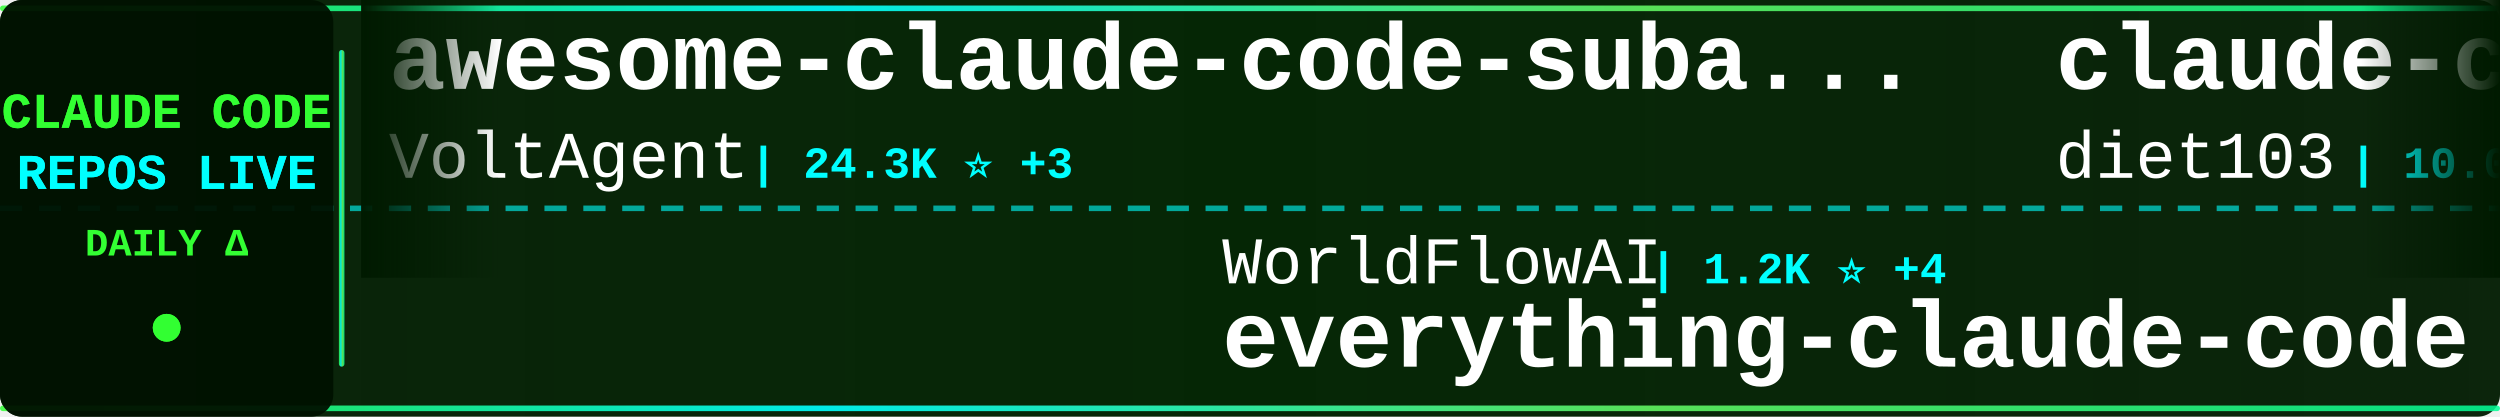
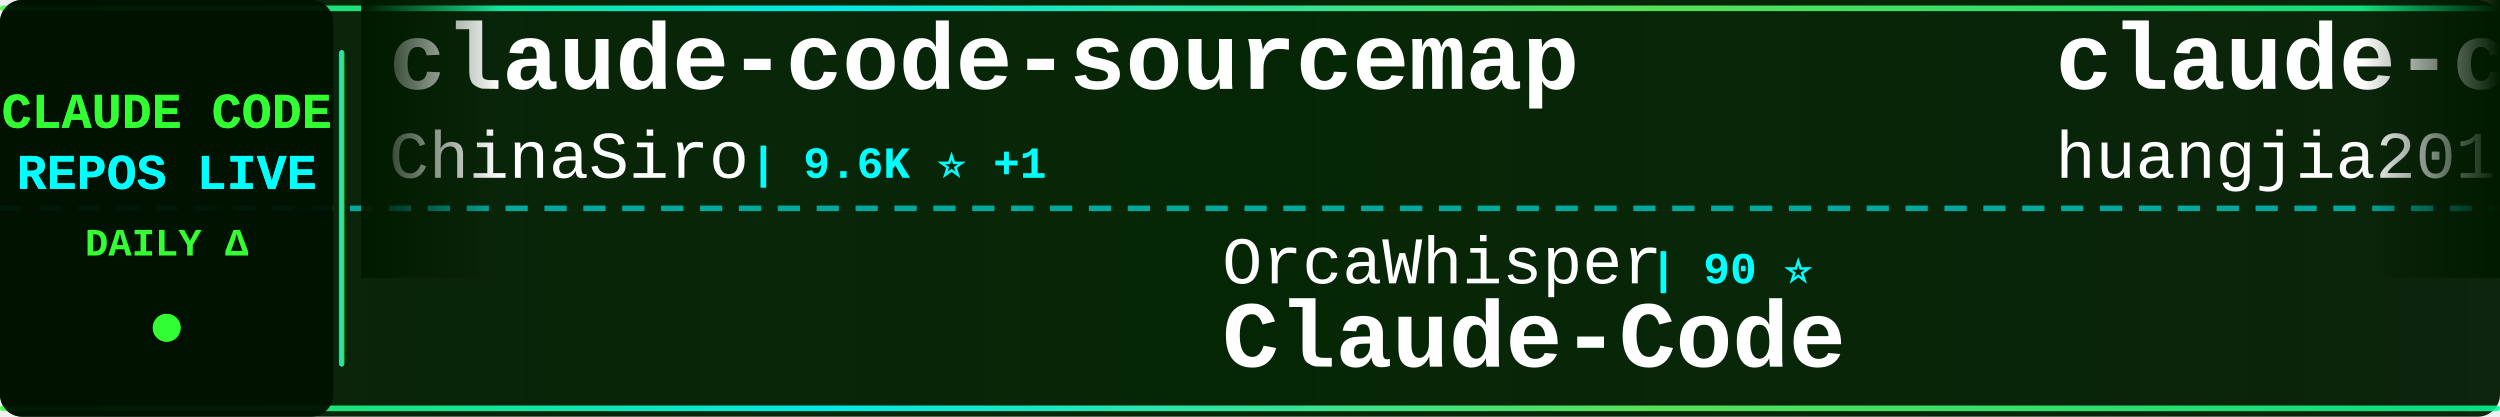
<svg xmlns="http://www.w3.org/2000/svg" width="900" height="150">
  <defs>
    <linearGradient id="tickerBg" x1="0%" y1="0%" x2="100%" y2="0%">
      <stop offset="0%" style="stop-color:#001a00;stop-opacity:0.95" />
      <stop offset="50%" style="stop-color:#002200;stop-opacity:0.98" />
      <stop offset="100%" style="stop-color:#001a00;stop-opacity:0.95" />
    </linearGradient>
    <linearGradient id="borderGrad" x1="0%" y1="0%" x2="100%" y2="0%">
      <stop offset="0%" style="stop-color:#33ff33;stop-opacity:0.85">
        <animate attributeName="stop-opacity" values="0.85;1;0.85" dur="2s" repeatCount="indefinite" />
      </stop>
      <stop offset="33%" style="stop-color:#00ffff;stop-opacity:0.9">
        <animate attributeName="stop-opacity" values="0.9;1;0.9" dur="2.2s" repeatCount="indefinite" />
      </stop>
      <stop offset="66%" style="stop-color:#66ff66;stop-opacity:0.85">
        <animate attributeName="stop-opacity" values="0.85;1;0.85" dur="1.8s" repeatCount="indefinite" />
      </stop>
      <stop offset="100%" style="stop-color:#00ff99;stop-opacity:0.85">
        <animate attributeName="stop-opacity" values="0.85;1;0.85" dur="2s" repeatCount="indefinite" />
      </stop>
    </linearGradient>
    <filter id="textGlow">
      <feGaussianBlur stdDeviation="0.1" result="coloredBlur" />
      <feMerge>
        <feMergeNode in="coloredBlur" />
        <feMergeNode in="SourceGraphic" />
      </feMerge>
    </filter>
    <filter id="metricGlow">
      <feGaussianBlur stdDeviation="0.2" result="coloredBlur" />
      <feMerge>
        <feMergeNode in="coloredBlur" />
        <feMergeNode in="SourceGraphic" />
      </feMerge>
    </filter>
    <linearGradient id="leftFade" x1="0%" y1="0%" x2="100%" y2="0%">
      <stop offset="0%" style="stop-color:#001a00;stop-opacity:1" />
      <stop offset="100%" style="stop-color:#001a00;stop-opacity:0" />
    </linearGradient>
    <linearGradient id="rightFade" x1="0%" y1="0%" x2="100%" y2="0%">
      <stop offset="0%" style="stop-color:#001a00;stop-opacity:0" />
      <stop offset="100%" style="stop-color:#001a00;stop-opacity:1" />
    </linearGradient>
  </defs>
  <rect width="900" height="150" fill="url(#tickerBg)" rx="8" />
  <rect x="0" y="2" width="900" height="2" fill="url(#borderGrad)" rx="1" />
  <rect x="0" y="146" width="900" height="2" fill="url(#borderGrad)" rx="1" />
  <line x1="0" y1="75" x2="900" y2="75" stroke="#00ffff" stroke-width="2" stroke-dasharray="8 6" opacity="0.6" />
  <rect x="0" y="0" width="120" height="150" fill="#001100" opacity="0.95" rx="8" />
  <text x="60" y="46" font-family="'Courier New', monospace" font-size="18" font-weight="bold" fill="#33ff33" text-anchor="middle" filter="url(#textGlow)">
    CLAUDE CODE
  </text>
  <text x="60" y="68" font-family="'Courier New', monospace" font-size="18" font-weight="bold" fill="#00ffff" text-anchor="middle" filter="url(#textGlow)">
    REPOS LIVE
  </text>
  <text x="60" y="92" font-family="'Courier New', monospace" font-size="14" font-weight="bold" fill="#33ff33" text-anchor="middle">
    DAILY Δ
  </text>
  <circle cx="60" cy="118" r="5" fill="#33ff33" filter="url(#metricGlow)">
    <animate attributeName="r" values="4;6;4" dur="1.5s" repeatCount="indefinite" />
    <animate attributeName="opacity" values="0.6;1;0.6" dur="1.5s" repeatCount="indefinite" />
  </circle>
  <rect x="122" y="18" width="2" height="114" fill="url(#borderGrad)" rx="1" />
  <clipPath id="tickerClip">
    <rect x="130" y="0" width="770" height="150" />
  </clipPath>
  <g clip-path="url(#tickerClip)">
    <g id="tickerItems">
      <animateTransform attributeName="transform" attributeType="XML" type="translate" from="0 0" to="-3000 0" dur="54s" repeatCount="indefinite" />
      <g transform="translate(0, 0)">
-         <text x="140" y="32" font-family="'Courier New', monospace" font-size="34" font-weight="bold" fill="#ffffff">awesome-claude-code-suba...</text>
-         <text x="140" y="64" font-family="'Courier New', monospace" font-size="24" font-weight="normal" fill="#ffffff" opacity="1.0">VoltAgent</text>
-         <text x="270" y="64" font-family="'Courier New', monospace" font-size="16" font-weight="bold" fill="#00ffff"> | 24.3K ⭐ +3</text>
+         <text x="140" y="32" font-family="'Courier New', monospace" font-size="34" font-weight="bold" fill="#ffffff">claude-code-sourcemap</text>
+         <text x="140" y="64" font-family="'Courier New', monospace" font-size="24" font-weight="normal" fill="#ffffff" opacity="1.0">ChinaSiro</text>
+         <text x="270" y="64" font-family="'Courier New', monospace" font-size="16" font-weight="bold" fill="#00ffff"> | 9.6K ⭐ +1</text>
      </g>
      <g transform="translate(300, 0)">
+         <text x="140" y="102" font-family="'Courier New', monospace" font-size="24" font-weight="normal" fill="#ffffff" opacity="1.0">OrcaWhisper</text>
+         <text x="294" y="102" font-family="'Courier New', monospace" font-size="16" font-weight="bold" fill="#00ffff"> | 90 ⭐</text>
+         <text x="140" y="132" font-family="'Courier New', monospace" font-size="34" font-weight="bold" fill="#ffffff">Claude-Code</text>
+       </g>
+       <g transform="translate(600, 0)">
+         <text x="140" y="32" font-family="'Courier New', monospace" font-size="34" font-weight="bold" fill="#ffffff">claude-code-engineering</text>
+         <text x="140" y="64" font-family="'Courier New', monospace" font-size="24" font-weight="normal" fill="#ffffff" opacity="1.0">huangjia2019</text>
+         <text x="306" y="64" font-family="'Courier New', monospace" font-size="16" font-weight="bold" fill="#00ffff"> | 1.1K ⭐</text>
+       </g>
+       <g transform="translate(900, 0)">
+         <text x="140" y="102" font-family="'Courier New', monospace" font-size="24" font-weight="normal" fill="#ffffff" opacity="1.0">fuergaosi233</text>
+         <text x="306" y="102" font-family="'Courier New', monospace" font-size="16" font-weight="bold" fill="#00ffff"> | 2.8K ⭐</text>
+         <text x="140" y="132" font-family="'Courier New', monospace" font-size="34" font-weight="bold" fill="#ffffff">claude-code-proxy</text>
+       </g>
+       <g transform="translate(1200, 0)">
+         <text x="140" y="32" font-family="'Courier New', monospace" font-size="34" font-weight="bold" fill="#ffffff">claude-code-my-workflow</text>
+         <text x="140" y="64" font-family="'Courier New', monospace" font-size="24" font-weight="normal" fill="#ffffff" opacity="1.0">pedrohcgs</text>
+         <text x="270" y="64" font-family="'Courier New', monospace" font-size="16" font-weight="bold" fill="#00ffff"> | 1.5K ⭐</text>
+       </g>
+       <g transform="translate(1500, 0)">
+         <text x="140" y="102" font-family="'Courier New', monospace" font-size="24" font-weight="normal" fill="#ffffff" opacity="1.0">oboard</text>
+         <text x="234" y="102" font-family="'Courier New', monospace" font-size="16" font-weight="bold" fill="#00ffff"> | 3.3K ⭐</text>
+         <text x="140" y="132" font-family="'Courier New', monospace" font-size="34" font-weight="bold" fill="#ffffff">claude-code-rev</text>
+       </g>
+       <g transform="translate(1800, 0)">
+         <text x="140" y="32" font-family="'Courier New', monospace" font-size="34" font-weight="bold" fill="#ffffff">Auto-claude-code-researc...</text>
+         <text x="140" y="64" font-family="'Courier New', monospace" font-size="24" font-weight="normal" fill="#ffffff" opacity="1.0">wanshuiyin</text>
+         <text x="282" y="64" font-family="'Courier New', monospace" font-size="16" font-weight="bold" fill="#00ffff"> | 14.7K ⭐</text>
+       </g>
+       <g transform="translate(2100, 0)">
+         <text x="140" y="102" font-family="'Courier New', monospace" font-size="24" font-weight="normal" fill="#ffffff" opacity="1.0">jeremylongshore</text>
+         <text x="342" y="102" font-family="'Courier New', monospace" font-size="16" font-weight="bold" fill="#00ffff"> | 2.6K ⭐ +1</text>
+         <text x="140" y="132" font-family="'Courier New', monospace" font-size="34" font-weight="bold" fill="#ffffff">claude-code-plugins-plus...</text>
+       </g>
+       <g transform="translate(2400, 0)">
+         <text x="140" y="32" font-family="'Courier New', monospace" font-size="34" font-weight="bold" fill="#ffffff">Dive-into-Claude-Code</text>
+         <text x="140" y="64" font-family="'Courier New', monospace" font-size="24" font-weight="normal" fill="#ffffff" opacity="1.0">VILA-Lab</text>
+         <text x="258" y="64" font-family="'Courier New', monospace" font-size="16" font-weight="bold" fill="#00ffff"> | 2.1K ⭐</text>
+       </g>
+       <g transform="translate(2700, 0)">
        <text x="140" y="102" font-family="'Courier New', monospace" font-size="24" font-weight="normal" fill="#ffffff" opacity="1.0">WorldFlowAI</text>
-         <text x="294" y="102" font-family="'Courier New', monospace" font-size="16" font-weight="bold" fill="#00ffff"> | 1.2K ⭐ +4</text>
+         <text x="294" y="102" font-family="'Courier New', monospace" font-size="16" font-weight="bold" fill="#00ffff"> | 1.3K ⭐ +4</text>
        <text x="140" y="132" font-family="'Courier New', monospace" font-size="34" font-weight="bold" fill="#ffffff">everything-claude-code</text>
      </g>
-       <g transform="translate(600, 0)">
-         <text x="140" y="32" font-family="'Courier New', monospace" font-size="34" font-weight="bold" fill="#ffffff">claude-code-infrastructu...</text>
-         <text x="140" y="64" font-family="'Courier New', monospace" font-size="24" font-weight="normal" fill="#ffffff" opacity="1.0">diet103</text>
-         <text x="246" y="64" font-family="'Courier New', monospace" font-size="16" font-weight="bold" fill="#00ffff"> | 10.0K ⭐ -1</text>
-       </g>
-       <g transform="translate(900, 0)">
-         <text x="140" y="102" font-family="'Courier New', monospace" font-size="24" font-weight="normal" fill="#ffffff" opacity="1.0">Donchitos</text>
-         <text x="270" y="102" font-family="'Courier New', monospace" font-size="16" font-weight="bold" fill="#00ffff"> | 23.9K ⭐ +2</text>
-         <text x="140" y="132" font-family="'Courier New', monospace" font-size="34" font-weight="bold" fill="#ffffff">Claude-Code-Game-Studios</text>
-       </g>
-       <g transform="translate(1200, 0)">
-         <text x="140" y="32" font-family="'Courier New', monospace" font-size="34" font-weight="bold" fill="#ffffff">claude-code-guide</text>
-         <text x="140" y="64" font-family="'Courier New', monospace" font-size="24" font-weight="normal" fill="#ffffff" opacity="1.0">zebbern</text>
-         <text x="246" y="64" font-family="'Courier New', monospace" font-size="16" font-weight="bold" fill="#00ffff"> | 4.6K ⭐</text>
-       </g>
-       <g transform="translate(1500, 0)">
-         <text x="140" y="102" font-family="'Courier New', monospace" font-size="24" font-weight="normal" fill="#ffffff" opacity="1.0">digitalsamba</text>
-         <text x="306" y="102" font-family="'Courier New', monospace" font-size="16" font-weight="bold" fill="#00ffff"> | 1.9K ⭐</text>
-         <text x="140" y="132" font-family="'Courier New', monospace" font-size="34" font-weight="bold" fill="#ffffff">claude-code-video-toolki...</text>
-       </g>
-       <g transform="translate(1800, 0)">
-         <text x="140" y="32" font-family="'Courier New', monospace" font-size="34" font-weight="bold" fill="#ffffff">claude-code-rust</text>
-         <text x="140" y="64" font-family="'Courier New', monospace" font-size="24" font-weight="normal" fill="#ffffff" opacity="1.0">lorryjovens-hub</text>
-         <text x="342" y="64" font-family="'Courier New', monospace" font-size="16" font-weight="bold" fill="#00ffff"> | 1.7K ⭐</text>
-       </g>
-       <g transform="translate(2100, 0)">
-         <text x="140" y="102" font-family="'Courier New', monospace" font-size="24" font-weight="normal" fill="#ffffff" opacity="1.0">LING71671</text>
-         <text x="270" y="102" font-family="'Courier New', monospace" font-size="16" font-weight="bold" fill="#00ffff"> | 941 ⭐</text>
-         <text x="140" y="132" font-family="'Courier New', monospace" font-size="34" font-weight="bold" fill="#ffffff">Open-ClaudeCode</text>
-       </g>
-       <g transform="translate(2400, 0)">
-         <text x="140" y="32" font-family="'Courier New', monospace" font-size="34" font-weight="bold" fill="#ffffff">awesome-claude-code-tool...</text>
-         <text x="140" y="64" font-family="'Courier New', monospace" font-size="24" font-weight="normal" fill="#ffffff" opacity="1.0">rohitg00</text>
-         <text x="258" y="64" font-family="'Courier New', monospace" font-size="16" font-weight="bold" fill="#00ffff"> | 2.5K ⭐ +1</text>
-       </g>
-       <g transform="translate(2700, 0)">
-         <text x="140" y="102" font-family="'Courier New', monospace" font-size="24" font-weight="normal" fill="#ffffff" opacity="1.0">luyao618</text>
-         <text x="258" y="102" font-family="'Courier New', monospace" font-size="16" font-weight="bold" fill="#00ffff"> | 1.7K ⭐</text>
-         <text x="140" y="132" font-family="'Courier New', monospace" font-size="34" font-weight="bold" fill="#ffffff">Claude-Code-Source-Study</text>
-       </g>
      <g transform="translate(3000, 0)">
-         <text x="140" y="32" font-family="'Courier New', monospace" font-size="34" font-weight="bold" fill="#ffffff">awesome-claude-code-suba...</text>
-         <text x="140" y="64" font-family="'Courier New', monospace" font-size="24" font-weight="normal" fill="#ffffff" opacity="1.0">VoltAgent</text>
-         <text x="270" y="64" font-family="'Courier New', monospace" font-size="16" font-weight="bold" fill="#00ffff"> | 24.3K ⭐ +3</text>
+         <text x="140" y="32" font-family="'Courier New', monospace" font-size="34" font-weight="bold" fill="#ffffff">claude-code-sourcemap</text>
+         <text x="140" y="64" font-family="'Courier New', monospace" font-size="24" font-weight="normal" fill="#ffffff" opacity="1.0">ChinaSiro</text>
+         <text x="270" y="64" font-family="'Courier New', monospace" font-size="16" font-weight="bold" fill="#00ffff"> | 9.6K ⭐ +1</text>
      </g>
      <g transform="translate(3300, 0)">
-         <text x="140" y="102" font-family="'Courier New', monospace" font-size="24" font-weight="normal" fill="#ffffff" opacity="1.0">WorldFlowAI</text>
-         <text x="294" y="102" font-family="'Courier New', monospace" font-size="16" font-weight="bold" fill="#00ffff"> | 1.2K ⭐ +4</text>
-         <text x="140" y="132" font-family="'Courier New', monospace" font-size="34" font-weight="bold" fill="#ffffff">everything-claude-code</text>
+         <text x="140" y="102" font-family="'Courier New', monospace" font-size="24" font-weight="normal" fill="#ffffff" opacity="1.0">OrcaWhisper</text>
+         <text x="294" y="102" font-family="'Courier New', monospace" font-size="16" font-weight="bold" fill="#00ffff"> | 90 ⭐</text>
+         <text x="140" y="132" font-family="'Courier New', monospace" font-size="34" font-weight="bold" fill="#ffffff">Claude-Code</text>
      </g>
      <g transform="translate(3600, 0)">
-         <text x="140" y="32" font-family="'Courier New', monospace" font-size="34" font-weight="bold" fill="#ffffff">claude-code-infrastructu...</text>
-         <text x="140" y="64" font-family="'Courier New', monospace" font-size="24" font-weight="normal" fill="#ffffff" opacity="1.0">diet103</text>
-         <text x="246" y="64" font-family="'Courier New', monospace" font-size="16" font-weight="bold" fill="#00ffff"> | 10.0K ⭐ -1</text>
+         <text x="140" y="32" font-family="'Courier New', monospace" font-size="34" font-weight="bold" fill="#ffffff">claude-code-engineering</text>
+         <text x="140" y="64" font-family="'Courier New', monospace" font-size="24" font-weight="normal" fill="#ffffff" opacity="1.0">huangjia2019</text>
+         <text x="306" y="64" font-family="'Courier New', monospace" font-size="16" font-weight="bold" fill="#00ffff"> | 1.1K ⭐</text>
      </g>
      <g transform="translate(3900, 0)">
-         <text x="140" y="102" font-family="'Courier New', monospace" font-size="24" font-weight="normal" fill="#ffffff" opacity="1.0">Donchitos</text>
-         <text x="270" y="102" font-family="'Courier New', monospace" font-size="16" font-weight="bold" fill="#00ffff"> | 23.9K ⭐ +2</text>
-         <text x="140" y="132" font-family="'Courier New', monospace" font-size="34" font-weight="bold" fill="#ffffff">Claude-Code-Game-Studios</text>
+         <text x="140" y="102" font-family="'Courier New', monospace" font-size="24" font-weight="normal" fill="#ffffff" opacity="1.0">fuergaosi233</text>
+         <text x="306" y="102" font-family="'Courier New', monospace" font-size="16" font-weight="bold" fill="#00ffff"> | 2.8K ⭐</text>
+         <text x="140" y="132" font-family="'Courier New', monospace" font-size="34" font-weight="bold" fill="#ffffff">claude-code-proxy</text>
      </g>
    </g>
  </g>
  <rect x="130" y="0" width="50" height="100" fill="url(#leftFade)" />
  <rect x="850" y="0" width="50" height="100" fill="url(#rightFade)" />
</svg>
